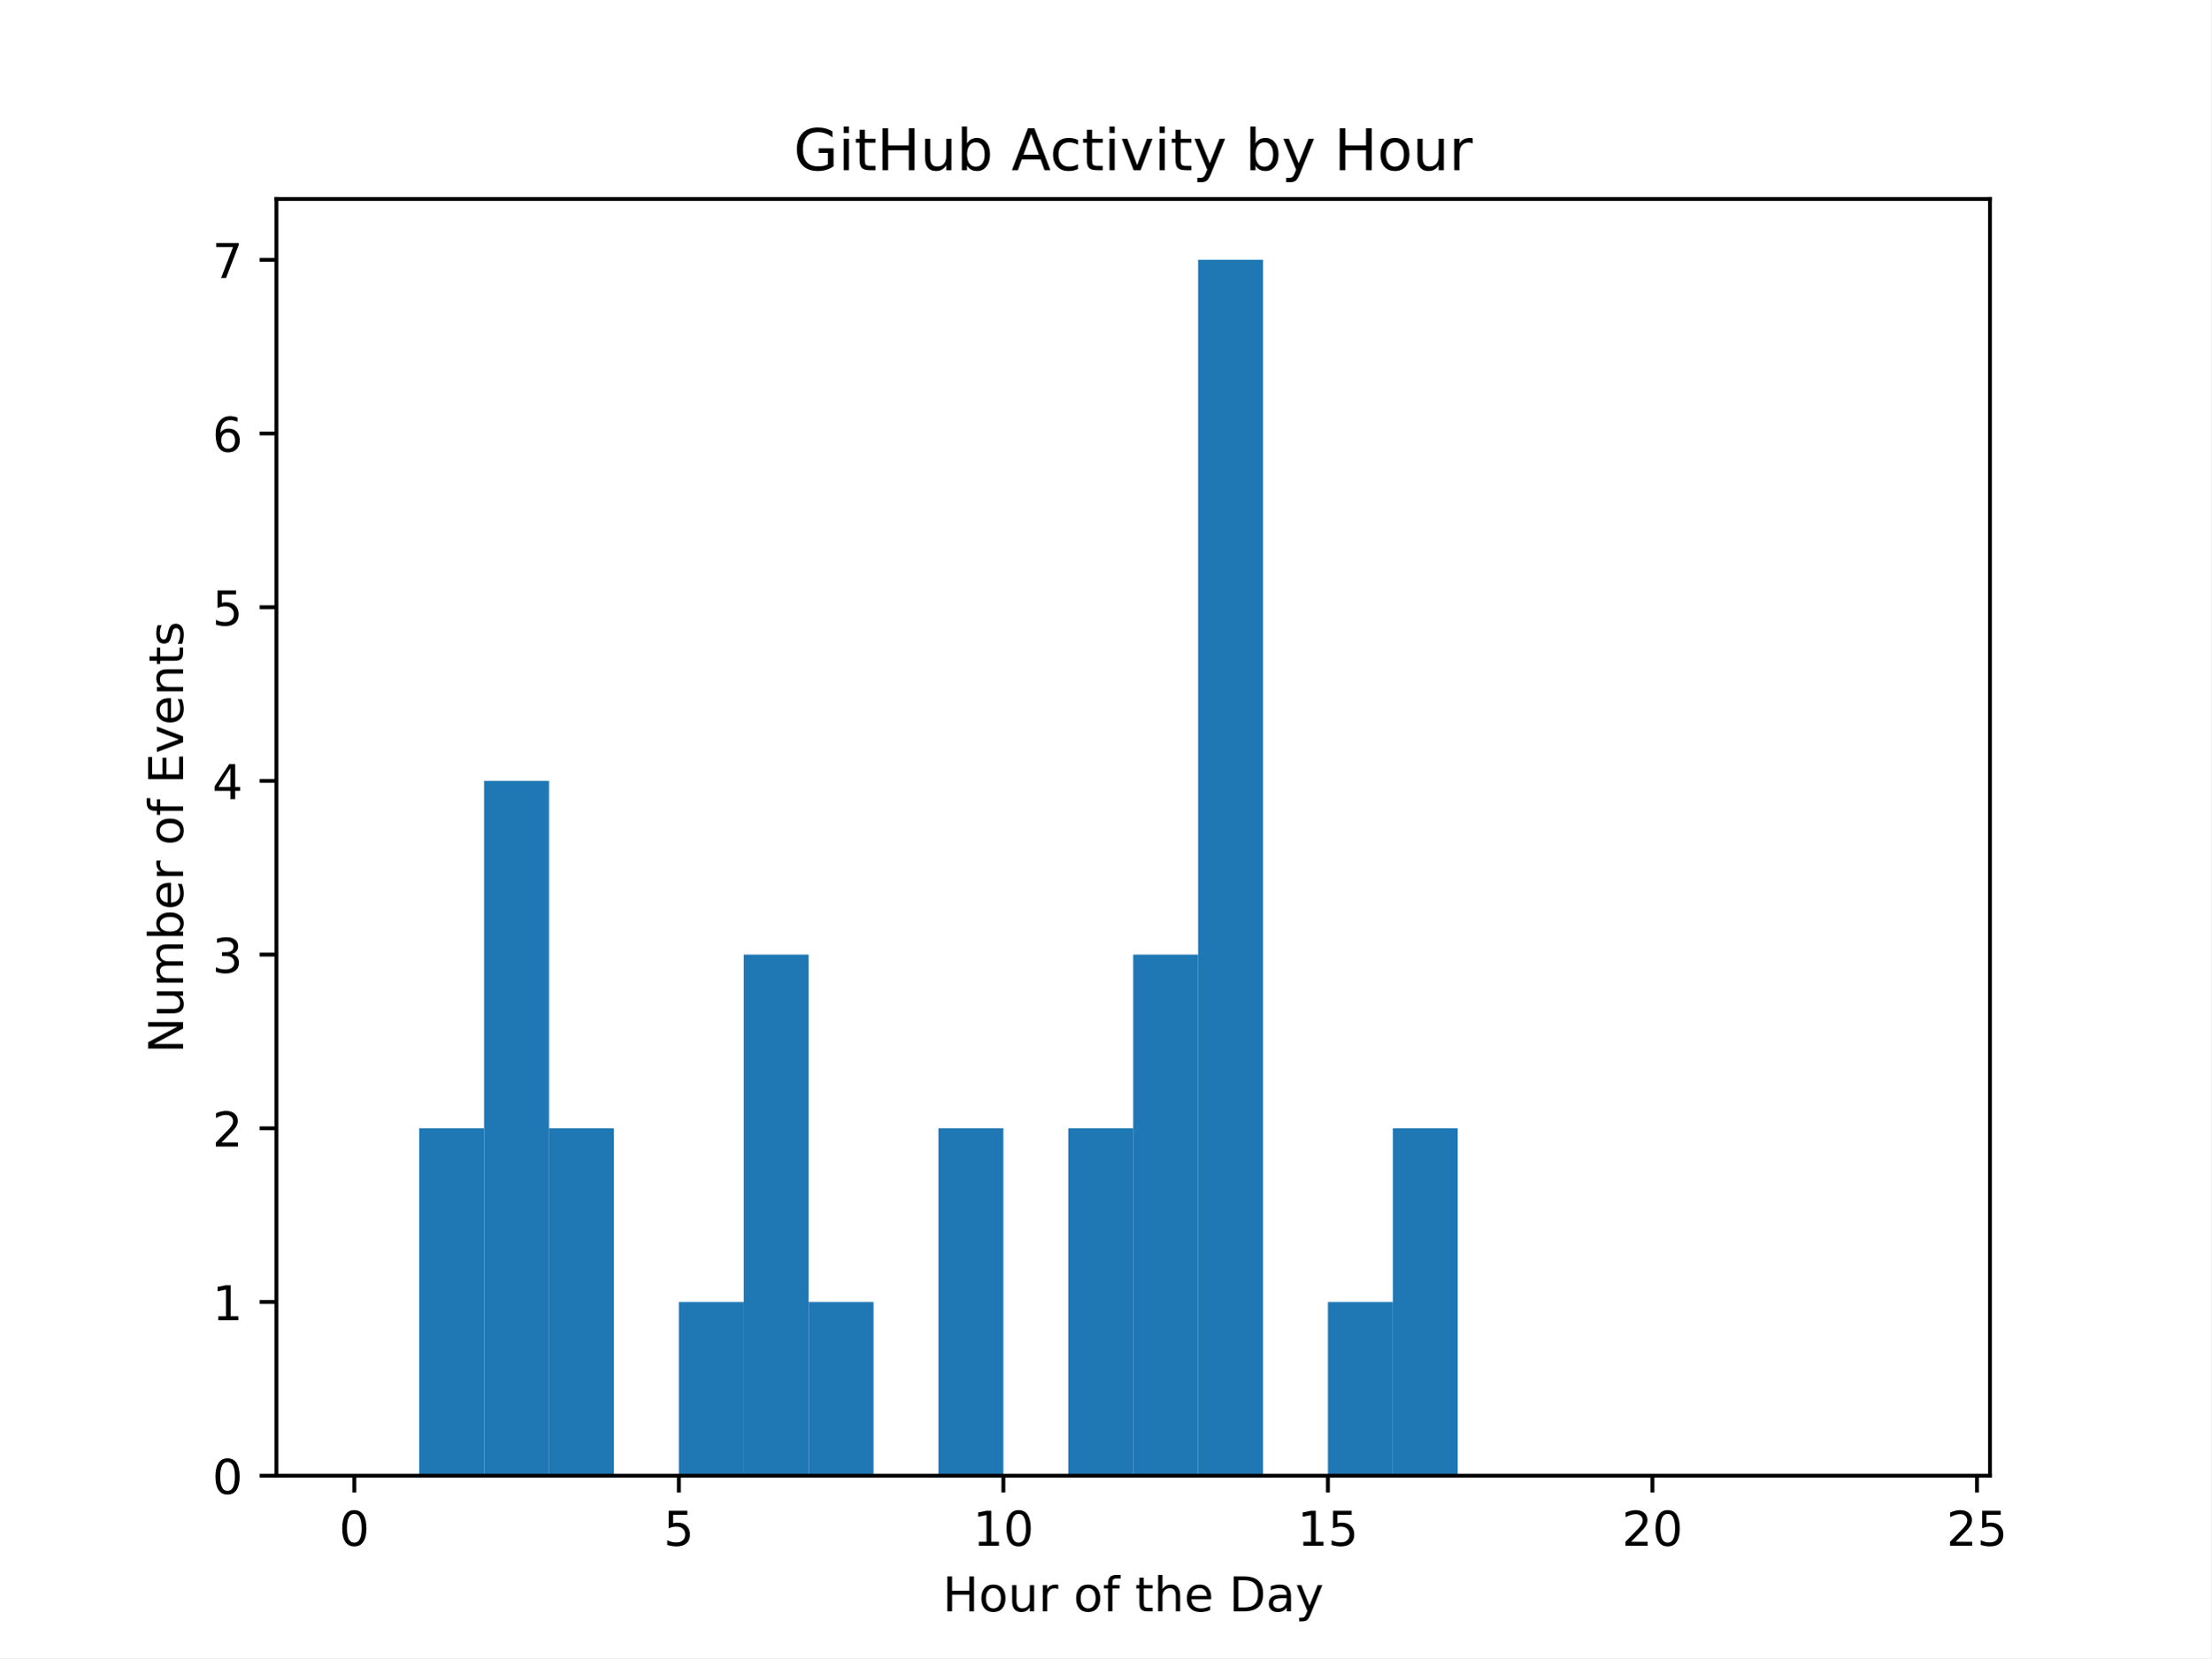
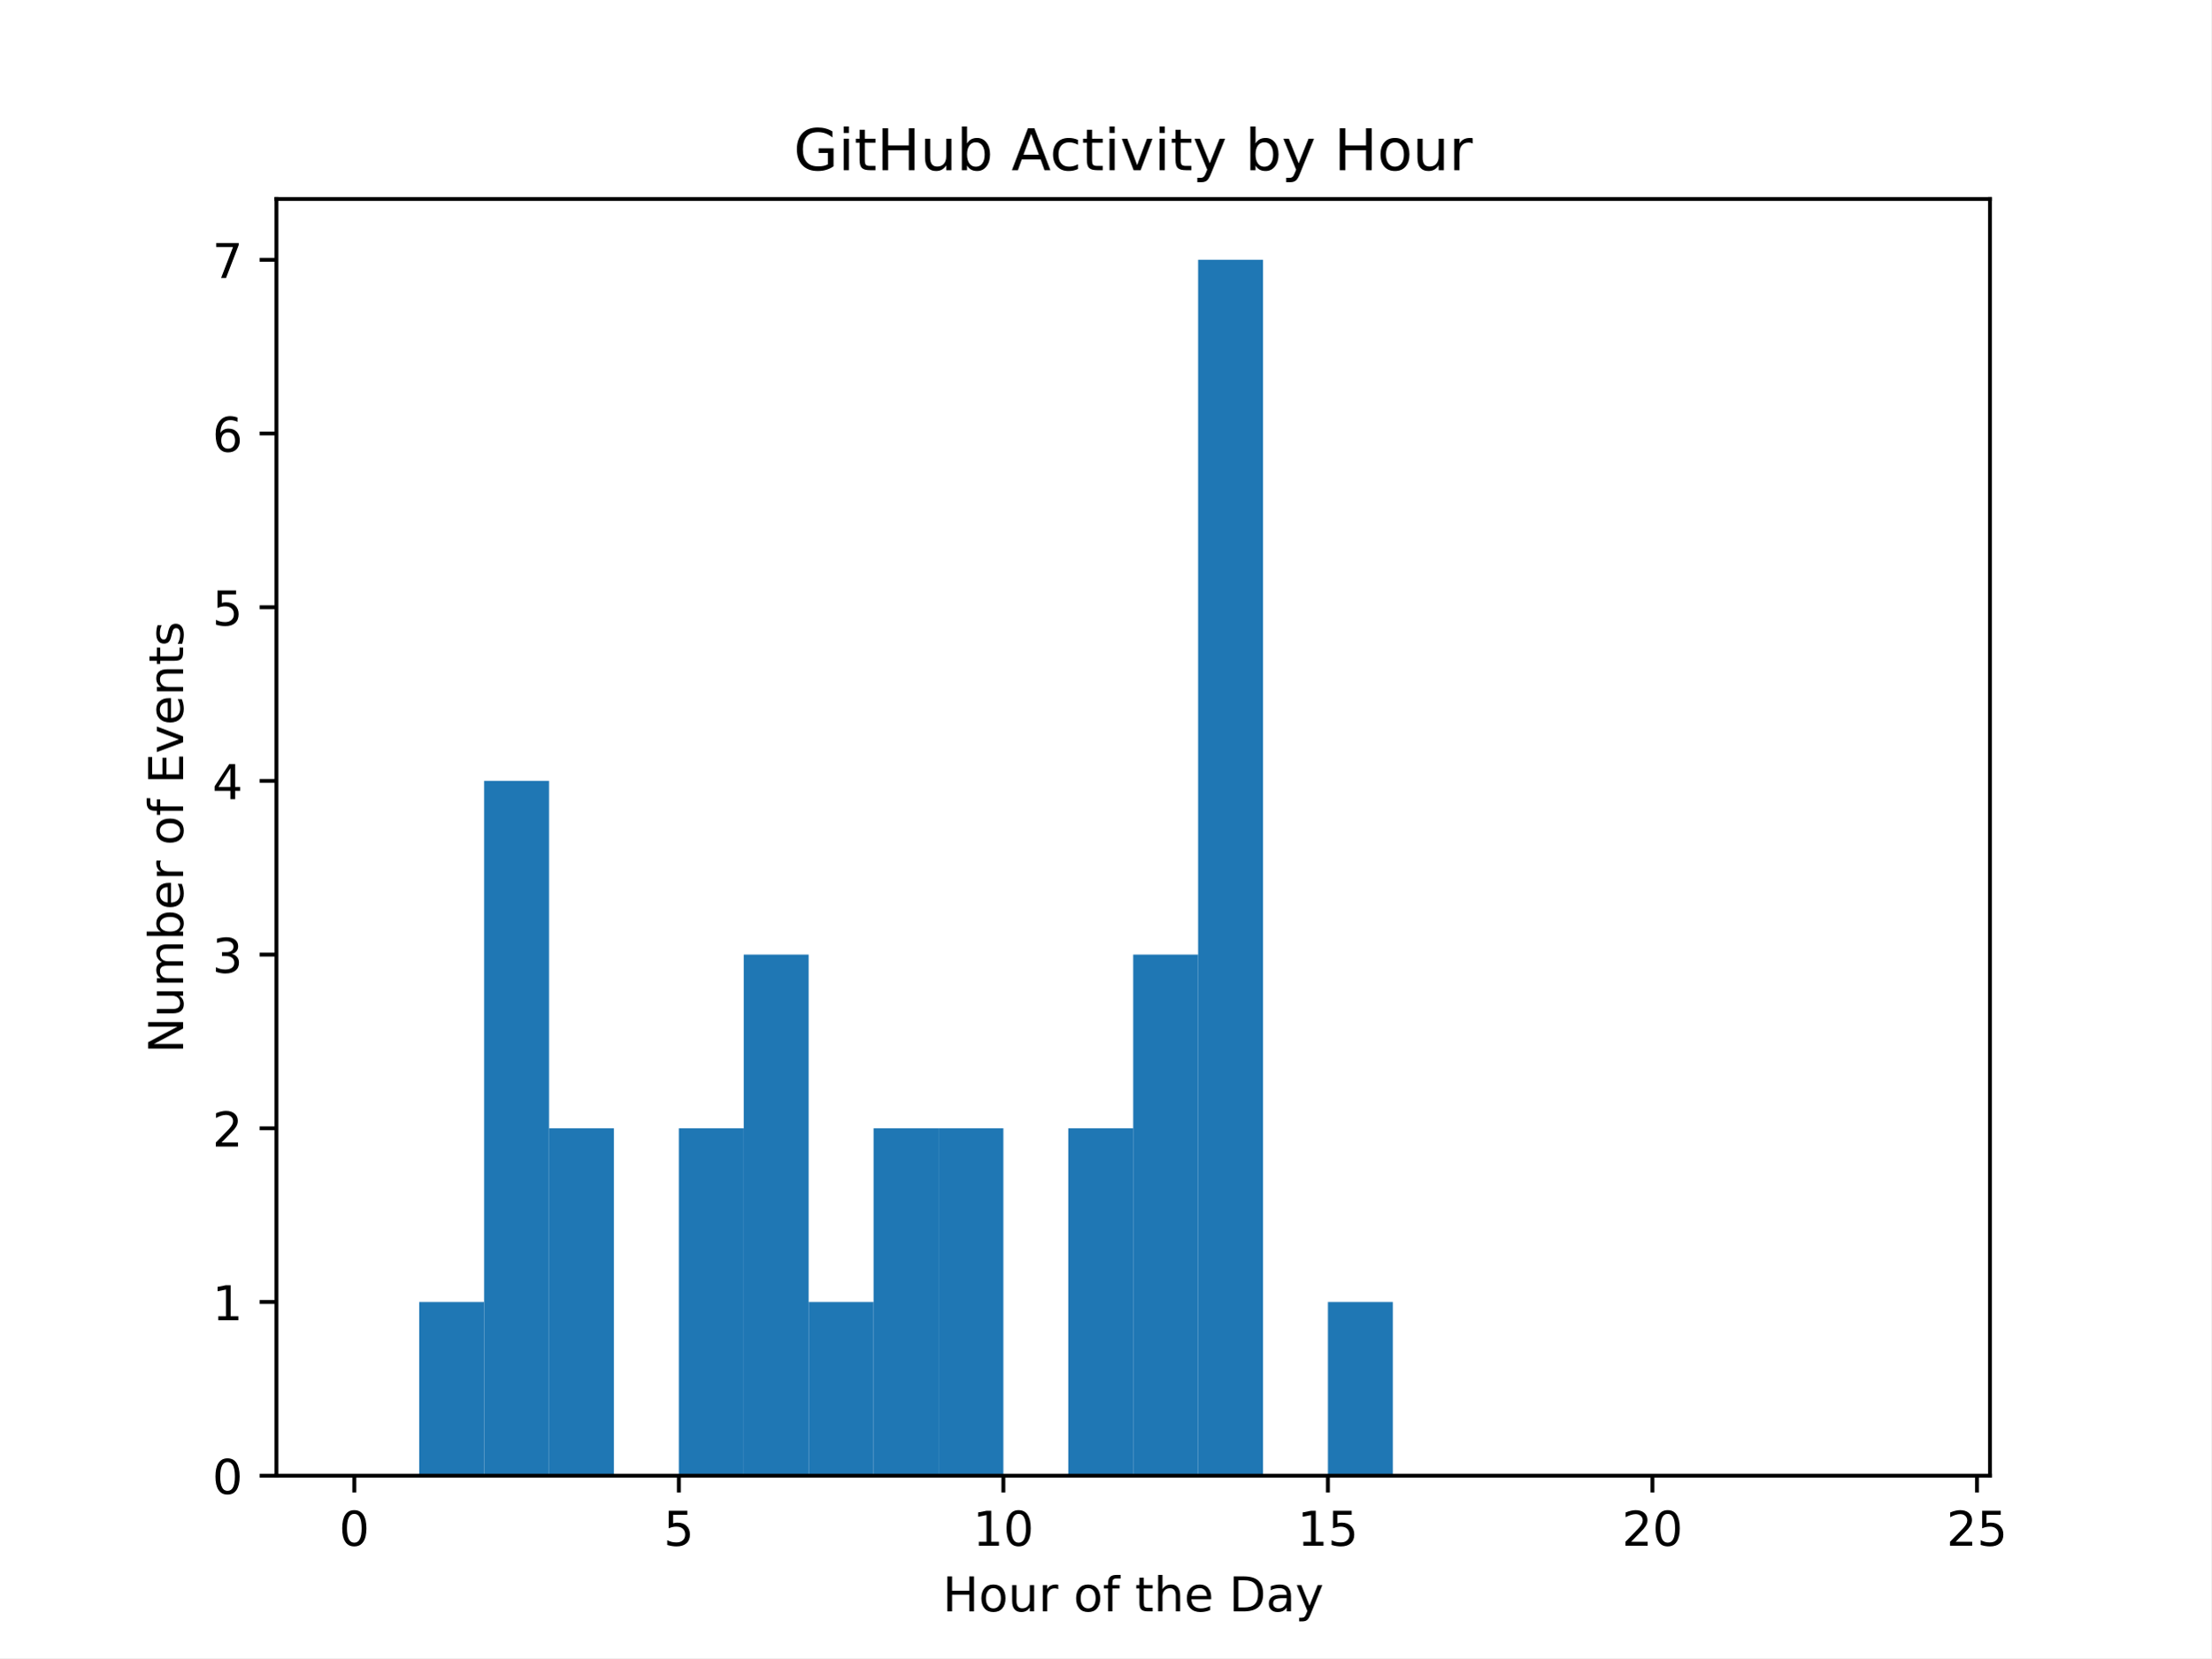
<svg xmlns="http://www.w3.org/2000/svg" xmlns:xlink="http://www.w3.org/1999/xlink" width="460.8pt" height="345.6pt" viewBox="0 0 460.8 345.6" version="1.1">
  <defs>
    <style type="text/css">*{stroke-linejoin: round; stroke-linecap: butt}</style>
  </defs>
  <g id="figure_1">
    <g id="patch_1">
      <path d="M 0 345.6  L 460.8 345.6  L 460.8 0  L 0 0  z " style="fill: #ffffff" />
    </g>
    <g id="axes_1">
      <g id="patch_2">
        <path d="M 57.6 307.584  L 414.72 307.584  L 414.72 41.472  L 57.6 41.472  z " style="fill: #ffffff" />
      </g>
      <g id="patch_3">
-         <path d="M 73.833 307.584  L 87.36 307.584  L 87.36 307.584  L 73.833 307.584  z " clip-path="url(#p965ef34d90)" style="fill: #1f77b4" />
+         <path d="M 73.833 307.584  L 87.36 307.584  L 87.36 307.584  L 73.833 307.584  z " clip-path="url(#p377c044ec2)" style="fill: #1f77b4" />
      </g>
      <g id="patch_4">
-         <path d="M 87.36 307.584  L 100.887 307.584  L 100.887 235.173  L 87.36 235.173  z " clip-path="url(#p965ef34d90)" style="fill: #1f77b4" />
+         <path d="M 87.36 307.584  L 100.887 307.584  L 100.887 271.378  L 87.36 271.378  z " clip-path="url(#p377c044ec2)" style="fill: #1f77b4" />
      </g>
      <g id="patch_5">
-         <path d="M 100.887 307.584  L 114.415 307.584  L 114.415 162.761  L 100.887 162.761  z " clip-path="url(#p965ef34d90)" style="fill: #1f77b4" />
+         <path d="M 100.887 307.584  L 114.415 307.584  L 114.415 162.761  L 100.887 162.761  z " clip-path="url(#p377c044ec2)" style="fill: #1f77b4" />
      </g>
      <g id="patch_6">
-         <path d="M 114.415 307.584  L 127.942 307.584  L 127.942 235.173  L 114.415 235.173  z " clip-path="url(#p965ef34d90)" style="fill: #1f77b4" />
+         <path d="M 114.415 307.584  L 127.942 307.584  L 127.942 235.173  L 114.415 235.173  z " clip-path="url(#p377c044ec2)" style="fill: #1f77b4" />
      </g>
      <g id="patch_7">
-         <path d="M 127.942 307.584  L 141.469 307.584  L 141.469 307.584  L 127.942 307.584  z " clip-path="url(#p965ef34d90)" style="fill: #1f77b4" />
+         <path d="M 127.942 307.584  L 141.469 307.584  L 141.469 307.584  L 127.942 307.584  z " clip-path="url(#p377c044ec2)" style="fill: #1f77b4" />
      </g>
      <g id="patch_8">
-         <path d="M 141.469 307.584  L 154.996 307.584  L 154.996 271.378  L 141.469 271.378  z " clip-path="url(#p965ef34d90)" style="fill: #1f77b4" />
+         <path d="M 141.469 307.584  L 154.996 307.584  L 154.996 235.173  L 141.469 235.173  z " clip-path="url(#p377c044ec2)" style="fill: #1f77b4" />
      </g>
      <g id="patch_9">
-         <path d="M 154.996 307.584  L 168.524 307.584  L 168.524 198.967  L 154.996 198.967  z " clip-path="url(#p965ef34d90)" style="fill: #1f77b4" />
+         <path d="M 154.996 307.584  L 168.524 307.584  L 168.524 198.967  L 154.996 198.967  z " clip-path="url(#p377c044ec2)" style="fill: #1f77b4" />
      </g>
      <g id="patch_10">
-         <path d="M 168.524 307.584  L 182.051 307.584  L 182.051 271.378  L 168.524 271.378  z " clip-path="url(#p965ef34d90)" style="fill: #1f77b4" />
+         <path d="M 168.524 307.584  L 182.051 307.584  L 182.051 271.378  L 168.524 271.378  z " clip-path="url(#p377c044ec2)" style="fill: #1f77b4" />
      </g>
      <g id="patch_11">
-         <path d="M 182.051 307.584  L 195.578 307.584  L 195.578 307.584  L 182.051 307.584  z " clip-path="url(#p965ef34d90)" style="fill: #1f77b4" />
+         <path d="M 182.051 307.584  L 195.578 307.584  L 195.578 235.173  L 182.051 235.173  z " clip-path="url(#p377c044ec2)" style="fill: #1f77b4" />
      </g>
      <g id="patch_12">
-         <path d="M 195.578 307.584  L 209.105 307.584  L 209.105 235.173  L 195.578 235.173  z " clip-path="url(#p965ef34d90)" style="fill: #1f77b4" />
+         <path d="M 195.578 307.584  L 209.105 307.584  L 209.105 235.173  L 195.578 235.173  z " clip-path="url(#p377c044ec2)" style="fill: #1f77b4" />
      </g>
      <g id="patch_13">
-         <path d="M 209.105 307.584  L 222.633 307.584  L 222.633 307.584  L 209.105 307.584  z " clip-path="url(#p965ef34d90)" style="fill: #1f77b4" />
+         <path d="M 209.105 307.584  L 222.633 307.584  L 222.633 307.584  L 209.105 307.584  z " clip-path="url(#p377c044ec2)" style="fill: #1f77b4" />
      </g>
      <g id="patch_14">
-         <path d="M 222.633 307.584  L 236.16 307.584  L 236.16 235.173  L 222.633 235.173  z " clip-path="url(#p965ef34d90)" style="fill: #1f77b4" />
+         <path d="M 222.633 307.584  L 236.16 307.584  L 236.16 235.173  L 222.633 235.173  z " clip-path="url(#p377c044ec2)" style="fill: #1f77b4" />
      </g>
      <g id="patch_15">
-         <path d="M 236.16 307.584  L 249.687 307.584  L 249.687 198.967  L 236.16 198.967  z " clip-path="url(#p965ef34d90)" style="fill: #1f77b4" />
+         <path d="M 236.16 307.584  L 249.687 307.584  L 249.687 198.967  L 236.16 198.967  z " clip-path="url(#p377c044ec2)" style="fill: #1f77b4" />
      </g>
      <g id="patch_16">
-         <path d="M 249.687 307.584  L 263.215 307.584  L 263.215 54.144  L 249.687 54.144  z " clip-path="url(#p965ef34d90)" style="fill: #1f77b4" />
+         <path d="M 249.687 307.584  L 263.215 307.584  L 263.215 54.144  L 249.687 54.144  z " clip-path="url(#p377c044ec2)" style="fill: #1f77b4" />
      </g>
      <g id="patch_17">
-         <path d="M 263.215 307.584  L 276.742 307.584  L 276.742 307.584  L 263.215 307.584  z " clip-path="url(#p965ef34d90)" style="fill: #1f77b4" />
+         <path d="M 263.215 307.584  L 276.742 307.584  L 276.742 307.584  L 263.215 307.584  z " clip-path="url(#p377c044ec2)" style="fill: #1f77b4" />
      </g>
      <g id="patch_18">
-         <path d="M 276.742 307.584  L 290.269 307.584  L 290.269 271.378  L 276.742 271.378  z " clip-path="url(#p965ef34d90)" style="fill: #1f77b4" />
+         <path d="M 276.742 307.584  L 290.269 307.584  L 290.269 271.378  L 276.742 271.378  z " clip-path="url(#p377c044ec2)" style="fill: #1f77b4" />
      </g>
      <g id="patch_19">
-         <path d="M 290.269 307.584  L 303.796 307.584  L 303.796 235.173  L 290.269 235.173  z " clip-path="url(#p965ef34d90)" style="fill: #1f77b4" />
+         <path d="M 290.269 307.584  L 303.796 307.584  L 303.796 307.584  L 290.269 307.584  z " clip-path="url(#p377c044ec2)" style="fill: #1f77b4" />
      </g>
      <g id="patch_20">
-         <path d="M 303.796 307.584  L 317.324 307.584  L 317.324 307.584  L 303.796 307.584  z " clip-path="url(#p965ef34d90)" style="fill: #1f77b4" />
+         <path d="M 303.796 307.584  L 317.324 307.584  L 317.324 307.584  L 303.796 307.584  z " clip-path="url(#p377c044ec2)" style="fill: #1f77b4" />
      </g>
      <g id="patch_21">
-         <path d="M 317.324 307.584  L 330.851 307.584  L 330.851 307.584  L 317.324 307.584  z " clip-path="url(#p965ef34d90)" style="fill: #1f77b4" />
+         <path d="M 317.324 307.584  L 330.851 307.584  L 330.851 307.584  L 317.324 307.584  z " clip-path="url(#p377c044ec2)" style="fill: #1f77b4" />
      </g>
      <g id="patch_22">
-         <path d="M 330.851 307.584  L 344.378 307.584  L 344.378 307.584  L 330.851 307.584  z " clip-path="url(#p965ef34d90)" style="fill: #1f77b4" />
+         <path d="M 330.851 307.584  L 344.378 307.584  L 344.378 307.584  L 330.851 307.584  z " clip-path="url(#p377c044ec2)" style="fill: #1f77b4" />
      </g>
      <g id="patch_23">
-         <path d="M 344.378 307.584  L 357.905 307.584  L 357.905 307.584  L 344.378 307.584  z " clip-path="url(#p965ef34d90)" style="fill: #1f77b4" />
+         <path d="M 344.378 307.584  L 357.905 307.584  L 357.905 307.584  L 344.378 307.584  z " clip-path="url(#p377c044ec2)" style="fill: #1f77b4" />
      </g>
      <g id="patch_24">
-         <path d="M 357.905 307.584  L 371.433 307.584  L 371.433 307.584  L 357.905 307.584  z " clip-path="url(#p965ef34d90)" style="fill: #1f77b4" />
+         <path d="M 357.905 307.584  L 371.433 307.584  L 371.433 307.584  L 357.905 307.584  z " clip-path="url(#p377c044ec2)" style="fill: #1f77b4" />
      </g>
      <g id="patch_25">
-         <path d="M 371.433 307.584  L 384.96 307.584  L 384.96 307.584  L 371.433 307.584  z " clip-path="url(#p965ef34d90)" style="fill: #1f77b4" />
+         <path d="M 371.433 307.584  L 384.96 307.584  L 384.96 307.584  L 371.433 307.584  z " clip-path="url(#p377c044ec2)" style="fill: #1f77b4" />
      </g>
      <g id="patch_26">
-         <path d="M 384.96 307.584  L 398.487 307.584  L 398.487 307.584  L 384.96 307.584  z " clip-path="url(#p965ef34d90)" style="fill: #1f77b4" />
+         <path d="M 384.96 307.584  L 398.487 307.584  L 398.487 307.584  L 384.96 307.584  z " clip-path="url(#p377c044ec2)" style="fill: #1f77b4" />
      </g>
      <g id="matplotlib.axis_1">
        <g id="xtick_1">
          <g id="line2d_1">
            <defs>
-               <path id="maeb8be1daa" d="M 0 0  L 0 3.5  " style="stroke: #000000; stroke-width: 0.8" />
+               <path id="me7986e12c3" d="M 0 0  L 0 3.5  " style="stroke: #000000; stroke-width: 0.8" />
            </defs>
            <g>
-               <use xlink:href="#maeb8be1daa" x="73.833" y="307.584" style="stroke: #000000; stroke-width: 0.8" />
+               <use xlink:href="#me7986e12c3" x="73.833" y="307.584" style="stroke: #000000; stroke-width: 0.8" />
            </g>
          </g>
          <g id="text_1">
            <g transform="translate(70.65148 322.1824) scale(0.1 -0.1)">
              <defs>
                <path id="DejaVuSans-30" d="M 2034 4250  Q 1547 4250 1301 3770  Q 1056 3291 1056 2328  Q 1056 1369 1301 889  Q 1547 409 2034 409  Q 2525 409 2770 889  Q 3016 1369 3016 2328  Q 3016 3291 2770 3770  Q 2525 4250 2034 4250  z M 2034 4750  Q 2819 4750 3233 4129  Q 3647 3509 3647 2328  Q 3647 1150 3233 529  Q 2819 -91 2034 -91  Q 1250 -91 836 529  Q 422 1150 422 2328  Q 422 3509 836 4129  Q 1250 4750 2034 4750  z " transform="scale(0.015625)" />
              </defs>
              <use xlink:href="#DejaVuSans-30" />
            </g>
          </g>
        </g>
        <g id="xtick_2">
          <g id="line2d_2">
            <g>
-               <use xlink:href="#maeb8be1daa" x="141.469" y="307.584" style="stroke: #000000; stroke-width: 0.8" />
+               <use xlink:href="#me7986e12c3" x="141.469" y="307.584" style="stroke: #000000; stroke-width: 0.8" />
            </g>
          </g>
          <g id="text_2">
            <g transform="translate(138.2878 322.1824) scale(0.1 -0.1)">
              <defs>
                <path id="DejaVuSans-35" d="M 691 4666  L 3169 4666  L 3169 4134  L 1269 4134  L 1269 2991  Q 1406 3038 1543 3061  Q 1681 3084 1819 3084  Q 2600 3084 3056 2656  Q 3513 2228 3513 1497  Q 3513 744 3044 326  Q 2575 -91 1722 -91  Q 1428 -91 1123 -41  Q 819 9 494 109  L 494 744  Q 775 591 1075 516  Q 1375 441 1709 441  Q 2250 441 2565 725  Q 2881 1009 2881 1497  Q 2881 1984 2565 2268  Q 2250 2553 1709 2553  Q 1456 2553 1204 2497  Q 953 2441 691 2322  L 691 4666  z " transform="scale(0.015625)" />
              </defs>
              <use xlink:href="#DejaVuSans-35" />
            </g>
          </g>
        </g>
        <g id="xtick_3">
          <g id="line2d_3">
            <g>
-               <use xlink:href="#maeb8be1daa" x="209.105" y="307.584" style="stroke: #000000; stroke-width: 0.8" />
+               <use xlink:href="#me7986e12c3" x="209.105" y="307.584" style="stroke: #000000; stroke-width: 0.8" />
            </g>
          </g>
          <g id="text_3">
            <g transform="translate(202.743 322.1824) scale(0.1 -0.1)">
              <defs>
                <path id="DejaVuSans-31" d="M 794 531  L 1825 531  L 1825 4091  L 703 3866  L 703 4441  L 1819 4666  L 2450 4666  L 2450 531  L 3481 531  L 3481 0  L 794 0  L 794 531  z " transform="scale(0.015625)" />
              </defs>
              <use xlink:href="#DejaVuSans-31" />
              <use xlink:href="#DejaVuSans-30" x="63.623" />
            </g>
          </g>
        </g>
        <g id="xtick_4">
          <g id="line2d_4">
            <g>
-               <use xlink:href="#maeb8be1daa" x="276.742" y="307.584" style="stroke: #000000; stroke-width: 0.8" />
+               <use xlink:href="#me7986e12c3" x="276.742" y="307.584" style="stroke: #000000; stroke-width: 0.8" />
            </g>
          </g>
          <g id="text_4">
            <g transform="translate(270.3793 322.1824) scale(0.1 -0.1)">
              <use xlink:href="#DejaVuSans-31" />
              <use xlink:href="#DejaVuSans-35" x="63.623" />
            </g>
          </g>
        </g>
        <g id="xtick_5">
          <g id="line2d_5">
            <g>
-               <use xlink:href="#maeb8be1daa" x="344.378" y="307.584" style="stroke: #000000; stroke-width: 0.8" />
+               <use xlink:href="#me7986e12c3" x="344.378" y="307.584" style="stroke: #000000; stroke-width: 0.8" />
            </g>
          </g>
          <g id="text_5">
            <g transform="translate(338.0157 322.1824) scale(0.1 -0.1)">
              <defs>
                <path id="DejaVuSans-32" d="M 1228 531  L 3431 531  L 3431 0  L 469 0  L 469 531  Q 828 903 1448 1529  Q 2069 2156 2228 2338  Q 2531 2678 2651 2914  Q 2772 3150 2772 3378  Q 2772 3750 2511 3984  Q 2250 4219 1831 4219  Q 1534 4219 1204 4116  Q 875 4013 500 3803  L 500 4441  Q 881 4594 1212 4672  Q 1544 4750 1819 4750  Q 2544 4750 2975 4387  Q 3406 4025 3406 3419  Q 3406 3131 3298 2873  Q 3191 2616 2906 2266  Q 2828 2175 2409 1742  Q 1991 1309 1228 531  z " transform="scale(0.015625)" />
              </defs>
              <use xlink:href="#DejaVuSans-32" />
              <use xlink:href="#DejaVuSans-30" x="63.623" />
            </g>
          </g>
        </g>
        <g id="xtick_6">
          <g id="line2d_6">
            <g>
-               <use xlink:href="#maeb8be1daa" x="412.015" y="307.584" style="stroke: #000000; stroke-width: 0.8" />
+               <use xlink:href="#me7986e12c3" x="412.015" y="307.584" style="stroke: #000000; stroke-width: 0.8" />
            </g>
          </g>
          <g id="text_6">
            <g transform="translate(405.652 322.1824) scale(0.1 -0.1)">
              <use xlink:href="#DejaVuSans-32" />
              <use xlink:href="#DejaVuSans-35" x="63.623" />
            </g>
          </g>
        </g>
        <g id="text_7">
          <g transform="translate(196.4506 335.8606) scale(0.1 -0.1)">
            <defs>
              <path id="DejaVuSans-48" d="M 628 4666  L 1259 4666  L 1259 2753  L 3553 2753  L 3553 4666  L 4184 4666  L 4184 0  L 3553 0  L 3553 2222  L 1259 2222  L 1259 0  L 628 0  L 628 4666  z " transform="scale(0.015625)" />
              <path id="DejaVuSans-6f" d="M 1959 3097  Q 1497 3097 1228 2736  Q 959 2375 959 1747  Q 959 1119 1226 758  Q 1494 397 1959 397  Q 2419 397 2687 759  Q 2956 1122 2956 1747  Q 2956 2369 2687 2733  Q 2419 3097 1959 3097  z M 1959 3584  Q 2709 3584 3137 3096  Q 3566 2609 3566 1747  Q 3566 888 3137 398  Q 2709 -91 1959 -91  Q 1206 -91 779 398  Q 353 888 353 1747  Q 353 2609 779 3096  Q 1206 3584 1959 3584  z " transform="scale(0.015625)" />
              <path id="DejaVuSans-75" d="M 544 1381  L 544 3500  L 1119 3500  L 1119 1403  Q 1119 906 1312 657  Q 1506 409 1894 409  Q 2359 409 2629 706  Q 2900 1003 2900 1516  L 2900 3500  L 3475 3500  L 3475 0  L 2900 0  L 2900 538  Q 2691 219 2414 64  Q 2138 -91 1772 -91  Q 1169 -91 856 284  Q 544 659 544 1381  z M 1991 3584  L 1991 3584  z " transform="scale(0.015625)" />
              <path id="DejaVuSans-72" d="M 2631 2963  Q 2534 3019 2420 3045  Q 2306 3072 2169 3072  Q 1681 3072 1420 2755  Q 1159 2438 1159 1844  L 1159 0  L 581 0  L 581 3500  L 1159 3500  L 1159 2956  Q 1341 3275 1631 3429  Q 1922 3584 2338 3584  Q 2397 3584 2469 3576  Q 2541 3569 2628 3553  L 2631 2963  z " transform="scale(0.015625)" />
              <path id="DejaVuSans-20" transform="scale(0.015625)" />
              <path id="DejaVuSans-66" d="M 2375 4863  L 2375 4384  L 1825 4384  Q 1516 4384 1395 4259  Q 1275 4134 1275 3809  L 1275 3500  L 2222 3500  L 2222 3053  L 1275 3053  L 1275 0  L 697 0  L 697 3053  L 147 3053  L 147 3500  L 697 3500  L 697 3744  Q 697 4328 969 4595  Q 1241 4863 1831 4863  L 2375 4863  z " transform="scale(0.015625)" />
              <path id="DejaVuSans-74" d="M 1172 4494  L 1172 3500  L 2356 3500  L 2356 3053  L 1172 3053  L 1172 1153  Q 1172 725 1289 603  Q 1406 481 1766 481  L 2356 481  L 2356 0  L 1766 0  Q 1100 0 847 248  Q 594 497 594 1153  L 594 3053  L 172 3053  L 172 3500  L 594 3500  L 594 4494  L 1172 4494  z " transform="scale(0.015625)" />
              <path id="DejaVuSans-68" d="M 3513 2113  L 3513 0  L 2938 0  L 2938 2094  Q 2938 2591 2744 2837  Q 2550 3084 2163 3084  Q 1697 3084 1428 2787  Q 1159 2491 1159 1978  L 1159 0  L 581 0  L 581 4863  L 1159 4863  L 1159 2956  Q 1366 3272 1645 3428  Q 1925 3584 2291 3584  Q 2894 3584 3203 3211  Q 3513 2838 3513 2113  z " transform="scale(0.015625)" />
              <path id="DejaVuSans-65" d="M 3597 1894  L 3597 1613  L 953 1613  Q 991 1019 1311 708  Q 1631 397 2203 397  Q 2534 397 2845 478  Q 3156 559 3463 722  L 3463 178  Q 3153 47 2828 -22  Q 2503 -91 2169 -91  Q 1331 -91 842 396  Q 353 884 353 1716  Q 353 2575 817 3079  Q 1281 3584 2069 3584  Q 2775 3584 3186 3129  Q 3597 2675 3597 1894  z M 3022 2063  Q 3016 2534 2758 2815  Q 2500 3097 2075 3097  Q 1594 3097 1305 2825  Q 1016 2553 972 2059  L 3022 2063  z " transform="scale(0.015625)" />
              <path id="DejaVuSans-44" d="M 1259 4147  L 1259 519  L 2022 519  Q 2988 519 3436 956  Q 3884 1394 3884 2338  Q 3884 3275 3436 3711  Q 2988 4147 2022 4147  L 1259 4147  z M 628 4666  L 1925 4666  Q 3281 4666 3915 4102  Q 4550 3538 4550 2338  Q 4550 1131 3912 565  Q 3275 0 1925 0  L 628 0  L 628 4666  z " transform="scale(0.015625)" />
              <path id="DejaVuSans-61" d="M 2194 1759  Q 1497 1759 1228 1600  Q 959 1441 959 1056  Q 959 750 1161 570  Q 1363 391 1709 391  Q 2188 391 2477 730  Q 2766 1069 2766 1631  L 2766 1759  L 2194 1759  z M 3341 1997  L 3341 0  L 2766 0  L 2766 531  Q 2569 213 2275 61  Q 1981 -91 1556 -91  Q 1019 -91 701 211  Q 384 513 384 1019  Q 384 1609 779 1909  Q 1175 2209 1959 2209  L 2766 2209  L 2766 2266  Q 2766 2663 2505 2880  Q 2244 3097 1772 3097  Q 1472 3097 1187 3025  Q 903 2953 641 2809  L 641 3341  Q 956 3463 1253 3523  Q 1550 3584 1831 3584  Q 2591 3584 2966 3190  Q 3341 2797 3341 1997  z " transform="scale(0.015625)" />
              <path id="DejaVuSans-79" d="M 2059 -325  Q 1816 -950 1584 -1140  Q 1353 -1331 966 -1331  L 506 -1331  L 506 -850  L 844 -850  Q 1081 -850 1212 -737  Q 1344 -625 1503 -206  L 1606 56  L 191 3500  L 800 3500  L 1894 763  L 2988 3500  L 3597 3500  L 2059 -325  z " transform="scale(0.015625)" />
            </defs>
            <use xlink:href="#DejaVuSans-48" />
            <use xlink:href="#DejaVuSans-6f" x="75.195" />
            <use xlink:href="#DejaVuSans-75" x="136.377" />
            <use xlink:href="#DejaVuSans-72" x="199.756" />
            <use xlink:href="#DejaVuSans-20" x="240.869" />
            <use xlink:href="#DejaVuSans-6f" x="272.656" />
            <use xlink:href="#DejaVuSans-66" x="333.838" />
            <use xlink:href="#DejaVuSans-20" x="369.043" />
            <use xlink:href="#DejaVuSans-74" x="400.83" />
            <use xlink:href="#DejaVuSans-68" x="440.039" />
            <use xlink:href="#DejaVuSans-65" x="503.418" />
            <use xlink:href="#DejaVuSans-20" x="564.941" />
            <use xlink:href="#DejaVuSans-44" x="596.729" />
            <use xlink:href="#DejaVuSans-61" x="673.73" />
            <use xlink:href="#DejaVuSans-79" x="735.01" />
          </g>
        </g>
      </g>
      <g id="matplotlib.axis_2">
        <g id="ytick_1">
          <g id="line2d_7">
            <defs>
-               <path id="m3cf19ffd8e" d="M 0 0  L -3.5 0  " style="stroke: #000000; stroke-width: 0.8" />
+               <path id="me45ea445ac" d="M 0 0  L -3.5 0  " style="stroke: #000000; stroke-width: 0.8" />
            </defs>
            <g>
-               <use xlink:href="#m3cf19ffd8e" x="57.6" y="307.584" style="stroke: #000000; stroke-width: 0.8" />
+               <use xlink:href="#me45ea445ac" x="57.6" y="307.584" style="stroke: #000000; stroke-width: 0.8" />
            </g>
          </g>
          <g id="text_8">
            <g transform="translate(44.2375 311.3832) scale(0.1 -0.1)">
              <use xlink:href="#DejaVuSans-30" />
            </g>
          </g>
        </g>
        <g id="ytick_2">
          <g id="line2d_8">
            <g>
-               <use xlink:href="#m3cf19ffd8e" x="57.6" y="271.378" style="stroke: #000000; stroke-width: 0.8" />
+               <use xlink:href="#me45ea445ac" x="57.6" y="271.378" style="stroke: #000000; stroke-width: 0.8" />
            </g>
          </g>
          <g id="text_9">
            <g transform="translate(44.2375 275.1775) scale(0.1 -0.1)">
              <use xlink:href="#DejaVuSans-31" />
            </g>
          </g>
        </g>
        <g id="ytick_3">
          <g id="line2d_9">
            <g>
-               <use xlink:href="#m3cf19ffd8e" x="57.6" y="235.173" style="stroke: #000000; stroke-width: 0.8" />
+               <use xlink:href="#me45ea445ac" x="57.6" y="235.173" style="stroke: #000000; stroke-width: 0.8" />
            </g>
          </g>
          <g id="text_10">
            <g transform="translate(44.2375 238.9718) scale(0.1 -0.1)">
              <use xlink:href="#DejaVuSans-32" />
            </g>
          </g>
        </g>
        <g id="ytick_4">
          <g id="line2d_10">
            <g>
-               <use xlink:href="#m3cf19ffd8e" x="57.6" y="198.967" style="stroke: #000000; stroke-width: 0.8" />
+               <use xlink:href="#me45ea445ac" x="57.6" y="198.967" style="stroke: #000000; stroke-width: 0.8" />
            </g>
          </g>
          <g id="text_11">
            <g transform="translate(44.2375 202.7661) scale(0.1 -0.1)">
              <defs>
                <path id="DejaVuSans-33" d="M 2597 2516  Q 3050 2419 3304 2112  Q 3559 1806 3559 1356  Q 3559 666 3084 287  Q 2609 -91 1734 -91  Q 1441 -91 1130 -33  Q 819 25 488 141  L 488 750  Q 750 597 1062 519  Q 1375 441 1716 441  Q 2309 441 2620 675  Q 2931 909 2931 1356  Q 2931 1769 2642 2001  Q 2353 2234 1838 2234  L 1294 2234  L 1294 2753  L 1863 2753  Q 2328 2753 2575 2939  Q 2822 3125 2822 3475  Q 2822 3834 2567 4026  Q 2313 4219 1838 4219  Q 1578 4219 1281 4162  Q 984 4106 628 3988  L 628 4550  Q 988 4650 1302 4700  Q 1616 4750 1894 4750  Q 2613 4750 3031 4423  Q 3450 4097 3450 3541  Q 3450 3153 3228 2886  Q 3006 2619 2597 2516  z " transform="scale(0.015625)" />
              </defs>
              <use xlink:href="#DejaVuSans-33" />
            </g>
          </g>
        </g>
        <g id="ytick_5">
          <g id="line2d_11">
            <g>
-               <use xlink:href="#m3cf19ffd8e" x="57.6" y="162.761" style="stroke: #000000; stroke-width: 0.8" />
+               <use xlink:href="#me45ea445ac" x="57.6" y="162.761" style="stroke: #000000; stroke-width: 0.8" />
            </g>
          </g>
          <g id="text_12">
            <g transform="translate(44.2375 166.5604) scale(0.1 -0.1)">
              <defs>
                <path id="DejaVuSans-34" d="M 2419 4116  L 825 1625  L 2419 1625  L 2419 4116  z M 2253 4666  L 3047 4666  L 3047 1625  L 3713 1625  L 3713 1100  L 3047 1100  L 3047 0  L 2419 0  L 2419 1100  L 313 1100  L 313 1709  L 2253 4666  z " transform="scale(0.015625)" />
              </defs>
              <use xlink:href="#DejaVuSans-34" />
            </g>
          </g>
        </g>
        <g id="ytick_6">
          <g id="line2d_12">
            <g>
-               <use xlink:href="#m3cf19ffd8e" x="57.6" y="126.555" style="stroke: #000000; stroke-width: 0.8" />
+               <use xlink:href="#me45ea445ac" x="57.6" y="126.555" style="stroke: #000000; stroke-width: 0.8" />
            </g>
          </g>
          <g id="text_13">
            <g transform="translate(44.2375 130.3546) scale(0.1 -0.1)">
              <use xlink:href="#DejaVuSans-35" />
            </g>
          </g>
        </g>
        <g id="ytick_7">
          <g id="line2d_13">
            <g>
-               <use xlink:href="#m3cf19ffd8e" x="57.6" y="90.35" style="stroke: #000000; stroke-width: 0.8" />
+               <use xlink:href="#me45ea445ac" x="57.6" y="90.35" style="stroke: #000000; stroke-width: 0.8" />
            </g>
          </g>
          <g id="text_14">
            <g transform="translate(44.2375 94.14893) scale(0.1 -0.1)">
              <defs>
                <path id="DejaVuSans-36" d="M 2113 2584  Q 1688 2584 1439 2293  Q 1191 2003 1191 1497  Q 1191 994 1439 701  Q 1688 409 2113 409  Q 2538 409 2786 701  Q 3034 994 3034 1497  Q 3034 2003 2786 2293  Q 2538 2584 2113 2584  z M 3366 4563  L 3366 3988  Q 3128 4100 2886 4159  Q 2644 4219 2406 4219  Q 1781 4219 1451 3797  Q 1122 3375 1075 2522  Q 1259 2794 1537 2939  Q 1816 3084 2150 3084  Q 2853 3084 3261 2657  Q 3669 2231 3669 1497  Q 3669 778 3244 343  Q 2819 -91 2113 -91  Q 1303 -91 875 529  Q 447 1150 447 2328  Q 447 3434 972 4092  Q 1497 4750 2381 4750  Q 2619 4750 2861 4703  Q 3103 4656 3366 4563  z " transform="scale(0.015625)" />
              </defs>
              <use xlink:href="#DejaVuSans-36" />
            </g>
          </g>
        </g>
        <g id="ytick_8">
          <g id="line2d_14">
            <g>
-               <use xlink:href="#m3cf19ffd8e" x="57.6" y="54.144" style="stroke: #000000; stroke-width: 0.8" />
+               <use xlink:href="#me45ea445ac" x="57.6" y="54.144" style="stroke: #000000; stroke-width: 0.8" />
            </g>
          </g>
          <g id="text_15">
            <g transform="translate(44.2375 57.94322) scale(0.1 -0.1)">
              <defs>
                <path id="DejaVuSans-37" d="M 525 4666  L 3525 4666  L 3525 4397  L 1831 0  L 1172 0  L 2766 4134  L 525 4134  L 525 4666  z " transform="scale(0.015625)" />
              </defs>
              <use xlink:href="#DejaVuSans-37" />
            </g>
          </g>
        </g>
        <g id="text_16">
          <g transform="translate(38.15781 219.5405) rotate(-90) scale(0.1 -0.1)">
            <defs>
              <path id="DejaVuSans-4e" d="M 628 4666  L 1478 4666  L 3547 763  L 3547 4666  L 4159 4666  L 4159 0  L 3309 0  L 1241 3903  L 1241 0  L 628 0  L 628 4666  z " transform="scale(0.015625)" />
              <path id="DejaVuSans-6d" d="M 3328 2828  Q 3544 3216 3844 3400  Q 4144 3584 4550 3584  Q 5097 3584 5394 3201  Q 5691 2819 5691 2113  L 5691 0  L 5113 0  L 5113 2094  Q 5113 2597 4934 2840  Q 4756 3084 4391 3084  Q 3944 3084 3684 2787  Q 3425 2491 3425 1978  L 3425 0  L 2847 0  L 2847 2094  Q 2847 2600 2669 2842  Q 2491 3084 2119 3084  Q 1678 3084 1418 2786  Q 1159 2488 1159 1978  L 1159 0  L 581 0  L 581 3500  L 1159 3500  L 1159 2956  Q 1356 3278 1631 3431  Q 1906 3584 2284 3584  Q 2666 3584 2933 3390  Q 3200 3197 3328 2828  z " transform="scale(0.015625)" />
              <path id="DejaVuSans-62" d="M 3116 1747  Q 3116 2381 2855 2742  Q 2594 3103 2138 3103  Q 1681 3103 1420 2742  Q 1159 2381 1159 1747  Q 1159 1113 1420 752  Q 1681 391 2138 391  Q 2594 391 2855 752  Q 3116 1113 3116 1747  z M 1159 2969  Q 1341 3281 1617 3432  Q 1894 3584 2278 3584  Q 2916 3584 3314 3078  Q 3713 2572 3713 1747  Q 3713 922 3314 415  Q 2916 -91 2278 -91  Q 1894 -91 1617 61  Q 1341 213 1159 525  L 1159 0  L 581 0  L 581 4863  L 1159 4863  L 1159 2969  z " transform="scale(0.015625)" />
              <path id="DejaVuSans-45" d="M 628 4666  L 3578 4666  L 3578 4134  L 1259 4134  L 1259 2753  L 3481 2753  L 3481 2222  L 1259 2222  L 1259 531  L 3634 531  L 3634 0  L 628 0  L 628 4666  z " transform="scale(0.015625)" />
              <path id="DejaVuSans-76" d="M 191 3500  L 800 3500  L 1894 563  L 2988 3500  L 3597 3500  L 2284 0  L 1503 0  L 191 3500  z " transform="scale(0.015625)" />
              <path id="DejaVuSans-6e" d="M 3513 2113  L 3513 0  L 2938 0  L 2938 2094  Q 2938 2591 2744 2837  Q 2550 3084 2163 3084  Q 1697 3084 1428 2787  Q 1159 2491 1159 1978  L 1159 0  L 581 0  L 581 3500  L 1159 3500  L 1159 2956  Q 1366 3272 1645 3428  Q 1925 3584 2291 3584  Q 2894 3584 3203 3211  Q 3513 2838 3513 2113  z " transform="scale(0.015625)" />
              <path id="DejaVuSans-73" d="M 2834 3397  L 2834 2853  Q 2591 2978 2328 3040  Q 2066 3103 1784 3103  Q 1356 3103 1142 2972  Q 928 2841 928 2578  Q 928 2378 1081 2264  Q 1234 2150 1697 2047  L 1894 2003  Q 2506 1872 2764 1633  Q 3022 1394 3022 966  Q 3022 478 2636 193  Q 2250 -91 1575 -91  Q 1294 -91 989 -36  Q 684 19 347 128  L 347 722  Q 666 556 975 473  Q 1284 391 1588 391  Q 1994 391 2212 530  Q 2431 669 2431 922  Q 2431 1156 2273 1281  Q 2116 1406 1581 1522  L 1381 1569  Q 847 1681 609 1914  Q 372 2147 372 2553  Q 372 3047 722 3315  Q 1072 3584 1716 3584  Q 2034 3584 2315 3537  Q 2597 3491 2834 3397  z " transform="scale(0.015625)" />
            </defs>
            <use xlink:href="#DejaVuSans-4e" />
            <use xlink:href="#DejaVuSans-75" x="74.805" />
            <use xlink:href="#DejaVuSans-6d" x="138.184" />
            <use xlink:href="#DejaVuSans-62" x="235.596" />
            <use xlink:href="#DejaVuSans-65" x="299.072" />
            <use xlink:href="#DejaVuSans-72" x="360.596" />
            <use xlink:href="#DejaVuSans-20" x="401.709" />
            <use xlink:href="#DejaVuSans-6f" x="433.496" />
            <use xlink:href="#DejaVuSans-66" x="494.678" />
            <use xlink:href="#DejaVuSans-20" x="529.883" />
            <use xlink:href="#DejaVuSans-45" x="561.67" />
            <use xlink:href="#DejaVuSans-76" x="624.854" />
            <use xlink:href="#DejaVuSans-65" x="684.033" />
            <use xlink:href="#DejaVuSans-6e" x="745.557" />
            <use xlink:href="#DejaVuSans-74" x="808.936" />
            <use xlink:href="#DejaVuSans-73" x="848.145" />
          </g>
        </g>
      </g>
      <g id="patch_27">
        <path d="M 57.6 307.584  L 57.6 41.472  " style="fill: none; stroke: #000000; stroke-width: 0.8; stroke-linejoin: miter; stroke-linecap: square" />
      </g>
      <g id="patch_28">
        <path d="M 414.72 307.584  L 414.72 41.472  " style="fill: none; stroke: #000000; stroke-width: 0.8; stroke-linejoin: miter; stroke-linecap: square" />
      </g>
      <g id="patch_29">
        <path d="M 57.6 307.584  L 414.72 307.584  " style="fill: none; stroke: #000000; stroke-width: 0.8; stroke-linejoin: miter; stroke-linecap: square" />
      </g>
      <g id="patch_30">
        <path d="M 57.6 41.472  L 414.72 41.472  " style="fill: none; stroke: #000000; stroke-width: 0.8; stroke-linejoin: miter; stroke-linecap: square" />
      </g>
      <g id="text_17">
        <g transform="translate(165.3956 35.472) scale(0.12 -0.12)">
          <defs>
            <path id="DejaVuSans-47" d="M 3809 666  L 3809 1919  L 2778 1919  L 2778 2438  L 4434 2438  L 4434 434  Q 4069 175 3628 42  Q 3188 -91 2688 -91  Q 1594 -91 976 548  Q 359 1188 359 2328  Q 359 3472 976 4111  Q 1594 4750 2688 4750  Q 3144 4750 3555 4637  Q 3966 4525 4313 4306  L 4313 3634  Q 3963 3931 3569 4081  Q 3175 4231 2741 4231  Q 1884 4231 1454 3753  Q 1025 3275 1025 2328  Q 1025 1384 1454 906  Q 1884 428 2741 428  Q 3075 428 3337 486  Q 3600 544 3809 666  z " transform="scale(0.015625)" />
            <path id="DejaVuSans-69" d="M 603 3500  L 1178 3500  L 1178 0  L 603 0  L 603 3500  z M 603 4863  L 1178 4863  L 1178 4134  L 603 4134  L 603 4863  z " transform="scale(0.015625)" />
            <path id="DejaVuSans-41" d="M 2188 4044  L 1331 1722  L 3047 1722  L 2188 4044  z M 1831 4666  L 2547 4666  L 4325 0  L 3669 0  L 3244 1197  L 1141 1197  L 716 0  L 50 0  L 1831 4666  z " transform="scale(0.015625)" />
            <path id="DejaVuSans-63" d="M 3122 3366  L 3122 2828  Q 2878 2963 2633 3030  Q 2388 3097 2138 3097  Q 1578 3097 1268 2742  Q 959 2388 959 1747  Q 959 1106 1268 751  Q 1578 397 2138 397  Q 2388 397 2633 464  Q 2878 531 3122 666  L 3122 134  Q 2881 22 2623 -34  Q 2366 -91 2075 -91  Q 1284 -91 818 406  Q 353 903 353 1747  Q 353 2603 823 3093  Q 1294 3584 2113 3584  Q 2378 3584 2631 3529  Q 2884 3475 3122 3366  z " transform="scale(0.015625)" />
          </defs>
          <use xlink:href="#DejaVuSans-47" />
          <use xlink:href="#DejaVuSans-69" x="77.49" />
          <use xlink:href="#DejaVuSans-74" x="105.273" />
          <use xlink:href="#DejaVuSans-48" x="144.482" />
          <use xlink:href="#DejaVuSans-75" x="219.678" />
          <use xlink:href="#DejaVuSans-62" x="283.057" />
          <use xlink:href="#DejaVuSans-20" x="346.533" />
          <use xlink:href="#DejaVuSans-41" x="378.32" />
          <use xlink:href="#DejaVuSans-63" x="444.979" />
          <use xlink:href="#DejaVuSans-74" x="499.959" />
          <use xlink:href="#DejaVuSans-69" x="539.168" />
          <use xlink:href="#DejaVuSans-76" x="566.951" />
          <use xlink:href="#DejaVuSans-69" x="626.131" />
          <use xlink:href="#DejaVuSans-74" x="653.914" />
          <use xlink:href="#DejaVuSans-79" x="693.123" />
          <use xlink:href="#DejaVuSans-20" x="752.303" />
          <use xlink:href="#DejaVuSans-62" x="784.09" />
          <use xlink:href="#DejaVuSans-79" x="847.566" />
          <use xlink:href="#DejaVuSans-20" x="906.746" />
          <use xlink:href="#DejaVuSans-48" x="938.533" />
          <use xlink:href="#DejaVuSans-6f" x="1013.729" />
          <use xlink:href="#DejaVuSans-75" x="1074.91" />
          <use xlink:href="#DejaVuSans-72" x="1138.289" />
        </g>
      </g>
    </g>
  </g>
  <defs>
-     <clipPath id="p965ef34d90">
+     <clipPath id="p377c044ec2">
      <rect x="57.6" y="41.472" width="357.12" height="266.112" />
    </clipPath>
  </defs>
</svg>
